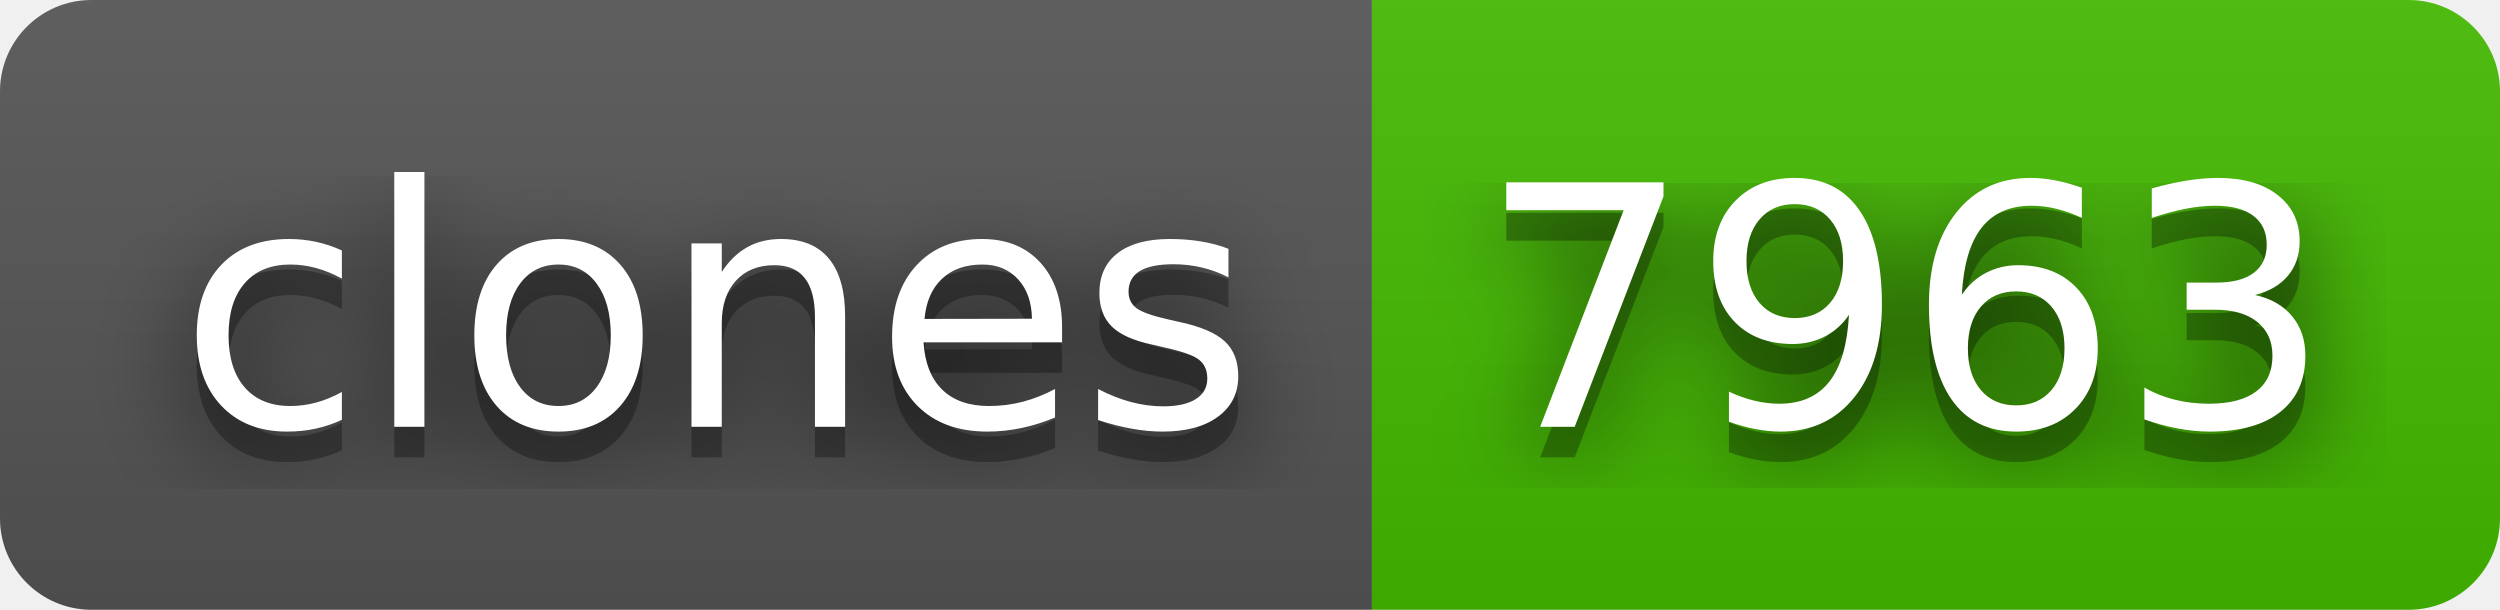
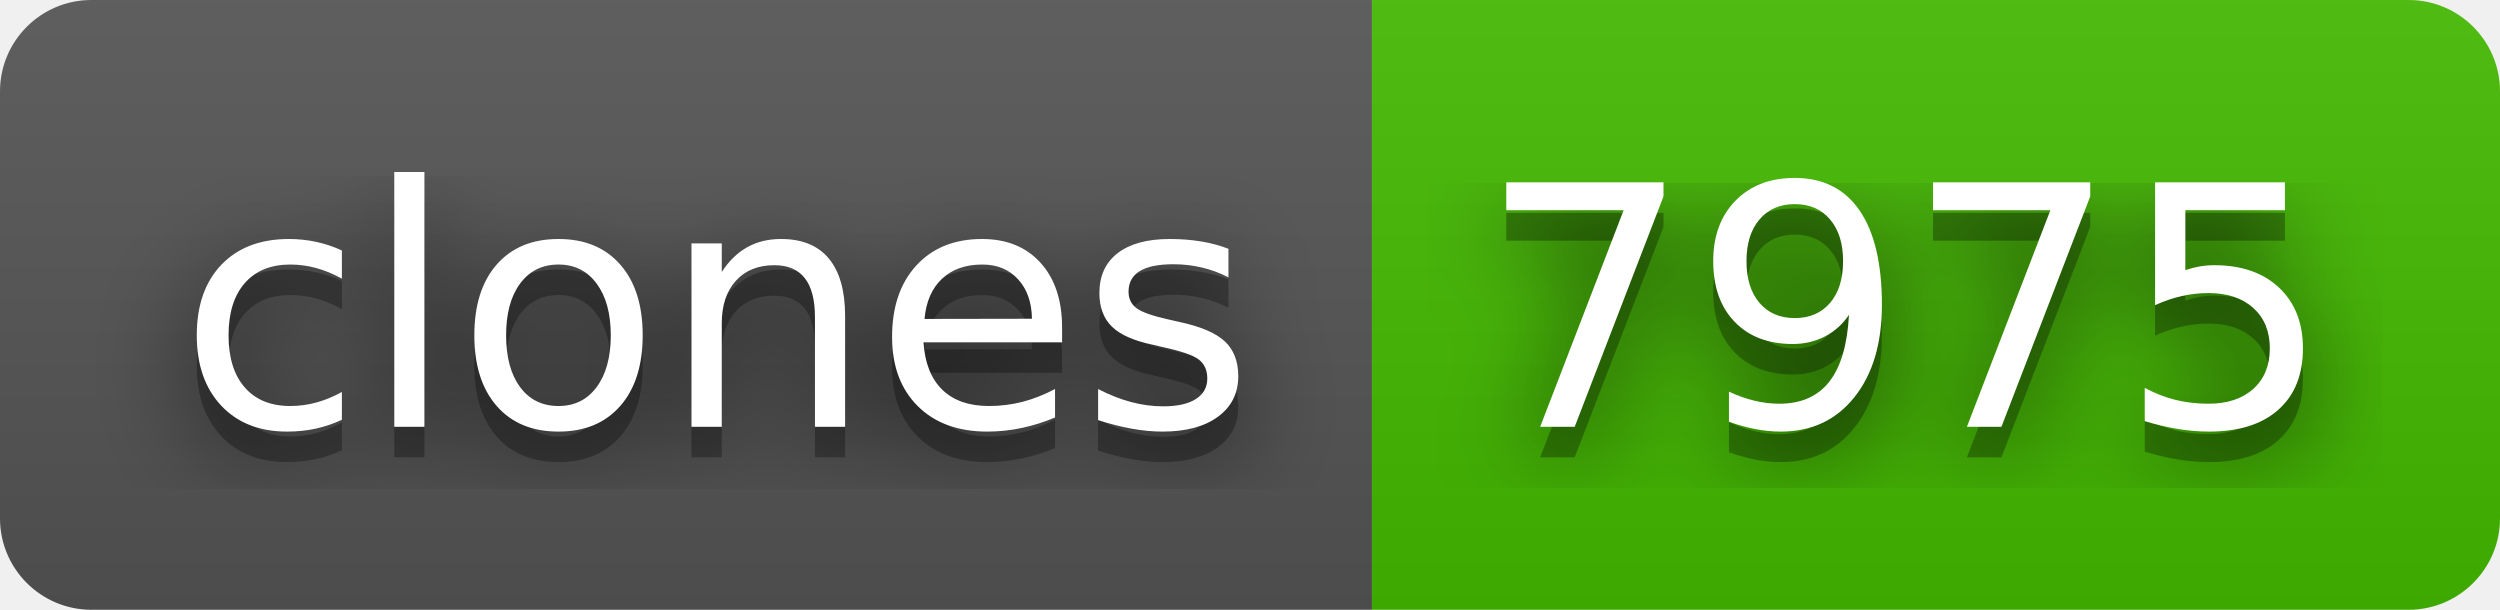
- <svg xmlns="http://www.w3.org/2000/svg" width="82" height="20" role="img" aria-label="clones: 7963">
+ <svg xmlns="http://www.w3.org/2000/svg" width="82" height="20" role="img" aria-label="clones: 7975">
  <filter id="blur">
    <feGaussianBlur stdDeviation="16" />
  </filter>
  <linearGradient id="s" x2="0" y2="100%">
    <stop offset="0" stop-color="#bbb" stop-opacity=".1" />
    <stop offset="1" stop-opacity=".1" />
  </linearGradient>
  <clipPath id="r">
    <rect width="82" height="20" rx="3" />
  </clipPath>
  <g clip-path="url(#r)">
    <rect width="45" height="20" fill="#555" />
    <rect x="45" width="37" height="20" fill="#4b0" />
    <rect width="82" height="20" fill="url(#s)" />
  </g>
  <g fill="#fff" text-anchor="middle" font-family="Verdana,Geneva,DejaVu Sans,sans-serif" text-rendering="geometricPrecision" font-size="110">
    <g transform="scale(.1)">
      <g aria-hidden="true" fill="#010101">
        <text x="235" y="150" fill-opacity=".8" filter="url(#blur)" textLength="350">clones</text>
        <text x="235" y="150" fill-opacity=".3" textLength="350">clones</text>
      </g>
      <text x="235" y="140" textLength="350">clones</text>
    </g>
    <g transform="scale(.1)">
      <g aria-hidden="true" fill="#010101">
-         <text x="625" y="150" fill-opacity=".8" filter="url(#blur)" textLength="270">7963</text>
-         <text x="625" y="150" fill-opacity=".3" textLength="270">7963</text>
+         <text x="625" y="150" fill-opacity=".8" filter="url(#blur)" textLength="270">7975</text>
+         <text x="625" y="150" fill-opacity=".3" textLength="270">7975</text>
      </g>
-       <text x="625" y="140" textLength="270">7963</text>
+       <text x="625" y="140" textLength="270">7975</text>
    </g>
  </g>
</svg>
